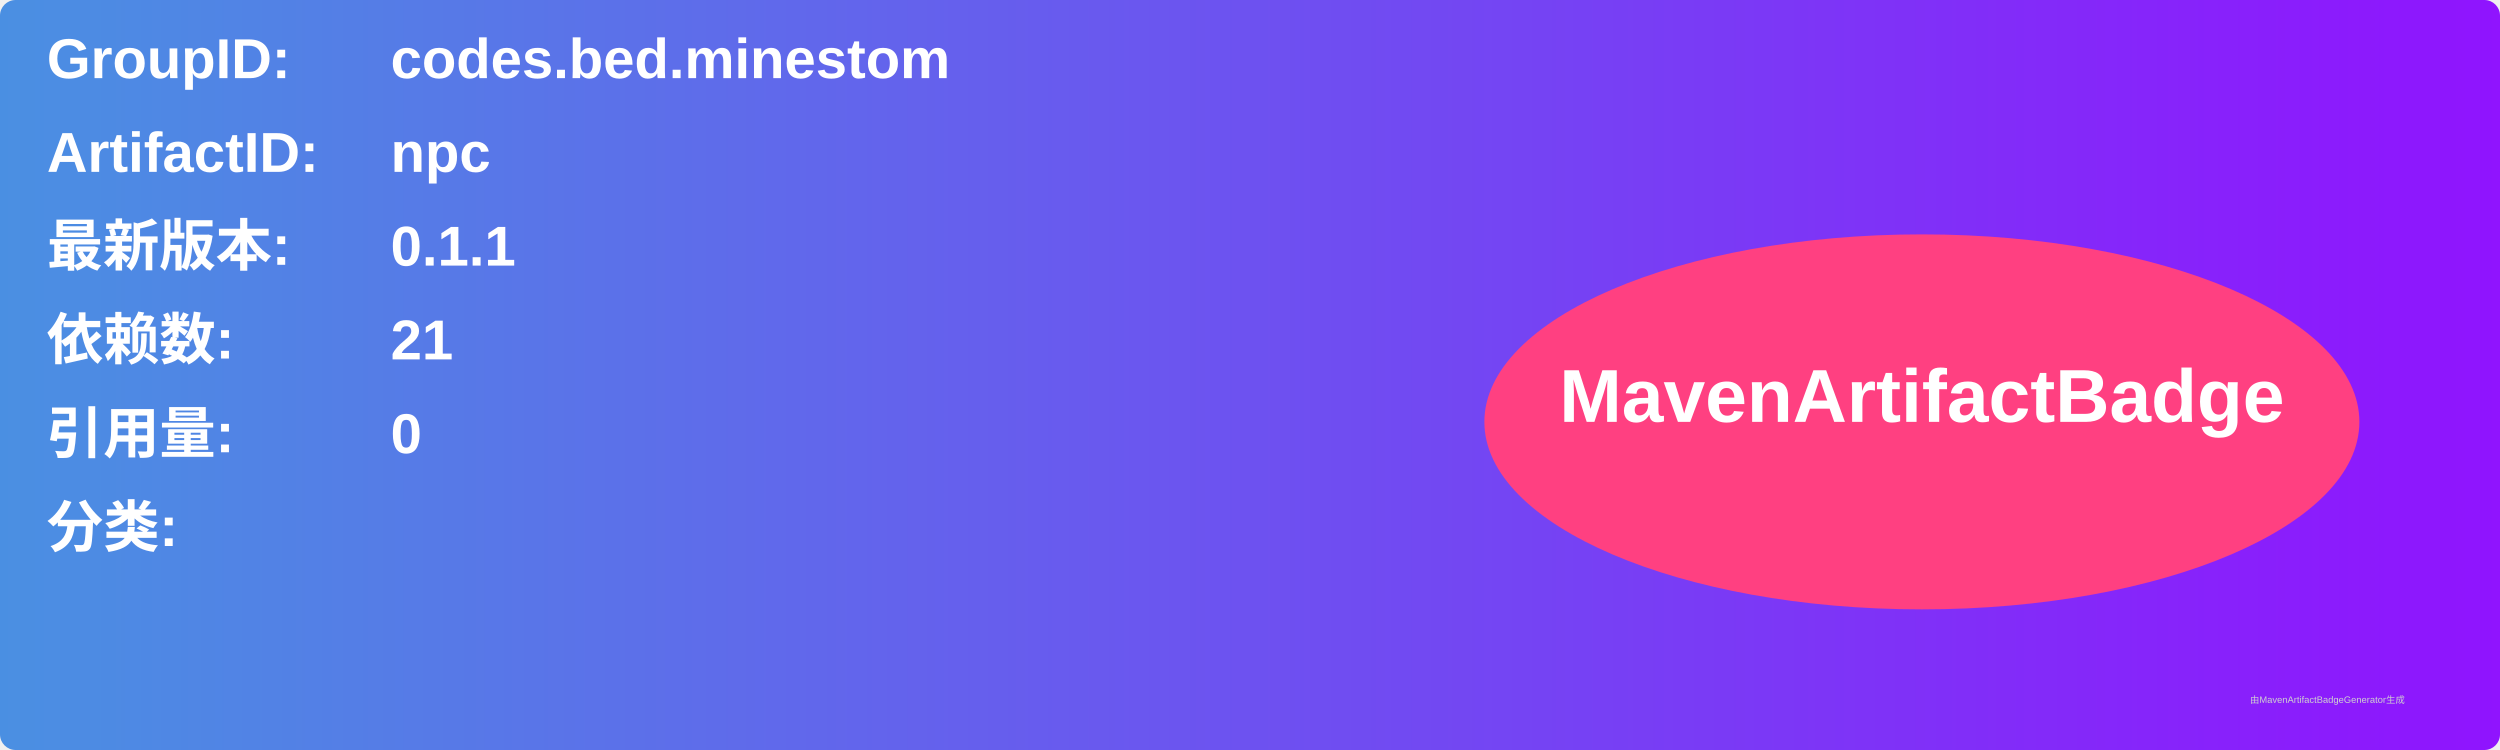
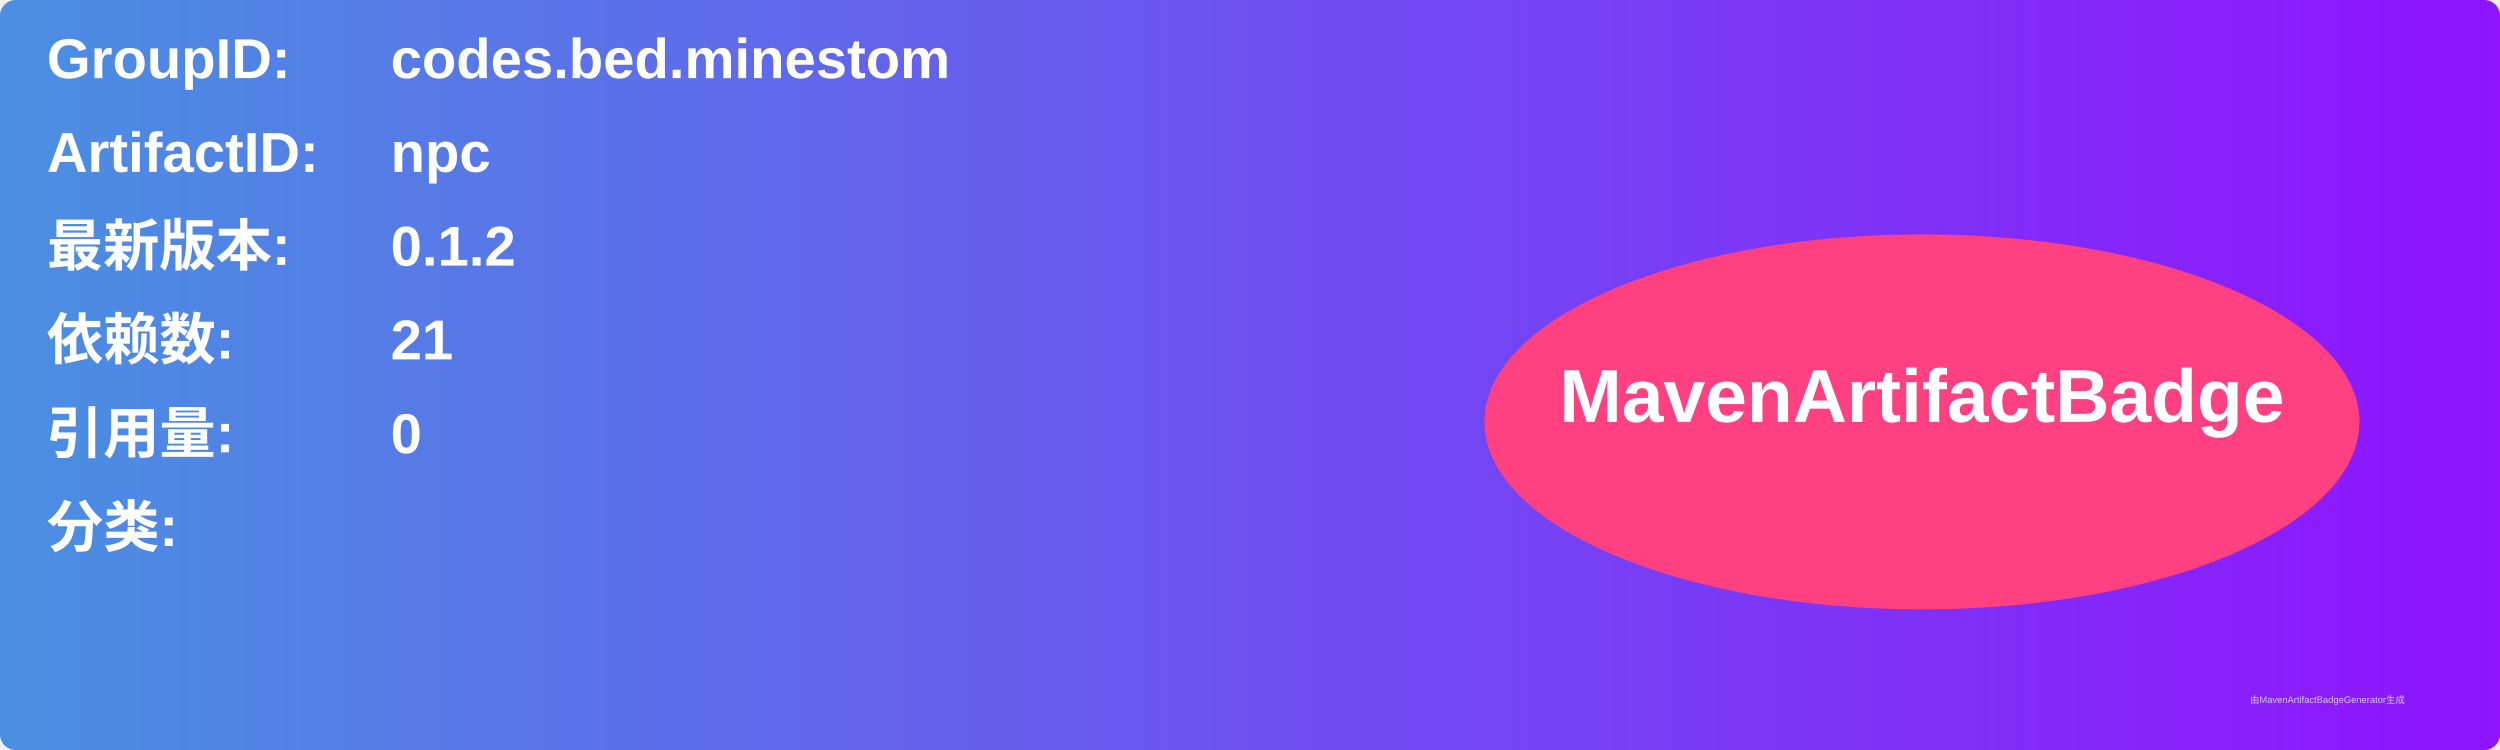
<svg xmlns="http://www.w3.org/2000/svg" width="800" height="240" viewBox="0 0 800 240">
  <linearGradient id="grad" x1="0%" y1="0%" x2="100%" y2="0%">
    <stop offset="0%" stop-color="#4a90e2" />
    <stop offset="100%" stop-color="#9013fe" />
  </linearGradient>
  <rect width="100%" height="100%" rx="5" ry="5" fill="url(#grad)" />
  <g transform="translate(15, 15)">
    <text x="0" y="10" font-family="Arial" font-size="18" fill="white" font-weight="bold" width="260">GroupID:</text>
    <text x="110" y="10" font-family="Arial" font-size="18" fill="white" font-weight="bold" width="460">codes.bed.minestom</text>
    <text x="0" y="40" font-family="Arial" font-size="18" fill="white" font-weight="bold" width="260">ArtifactID:</text>
    <text x="110" y="40" font-family="Arial" font-size="18" fill="white" font-weight="bold" width="460">npc</text>
    <text x="0" y="70" font-family="Arial" font-size="18" fill="white" font-weight="bold">最新版本:</text>
    <text x="110" y="70" font-family="Arial" font-size="18" fill="white" font-weight="bold">
-       <tspan font-weight="bold">0.1.1</tspan>
+       <tspan font-weight="bold">0.1.2</tspan>
    </text>
    <text x="0" y="100" font-family="Arial" font-size="18" fill="white" font-weight="bold">依赖数: </text>
    <text x="110" y="100" font-family="Arial" font-size="18" fill="white">
      <tspan font-weight="bold">21</tspan>
    </text>
    <text x="0" y="130" font-family="Arial" font-size="18" fill="white" font-weight="bold">引用量: </text>
    <text x="110" y="130" font-family="Arial" font-size="18" fill="white">
      <tspan font-weight="bold">0</tspan>
    </text>
    <text x="0" y="160" font-family="Arial" font-size="18" fill="white" font-weight="bold">分类:</text>
    <text x="10" y="190" font-family="Arial" font-size="10" fill="white">
      <tspan font-weight="bold" />
    </text>
    <ellipse cx="600" cy="120" rx="140" ry="60" fill="#ff4081" />
    <text x="600" y="120" text-anchor="middle" font-family="Arial" font-size="24" fill="white" font-weight="bold">MavenArtifactBadge</text>
  </g>
  <text x="720" y="225" font-family="Arial" font-size="3" fill="#d0d0d0">由MavenArtifactBadgeGenerator生成</text>
</svg>
